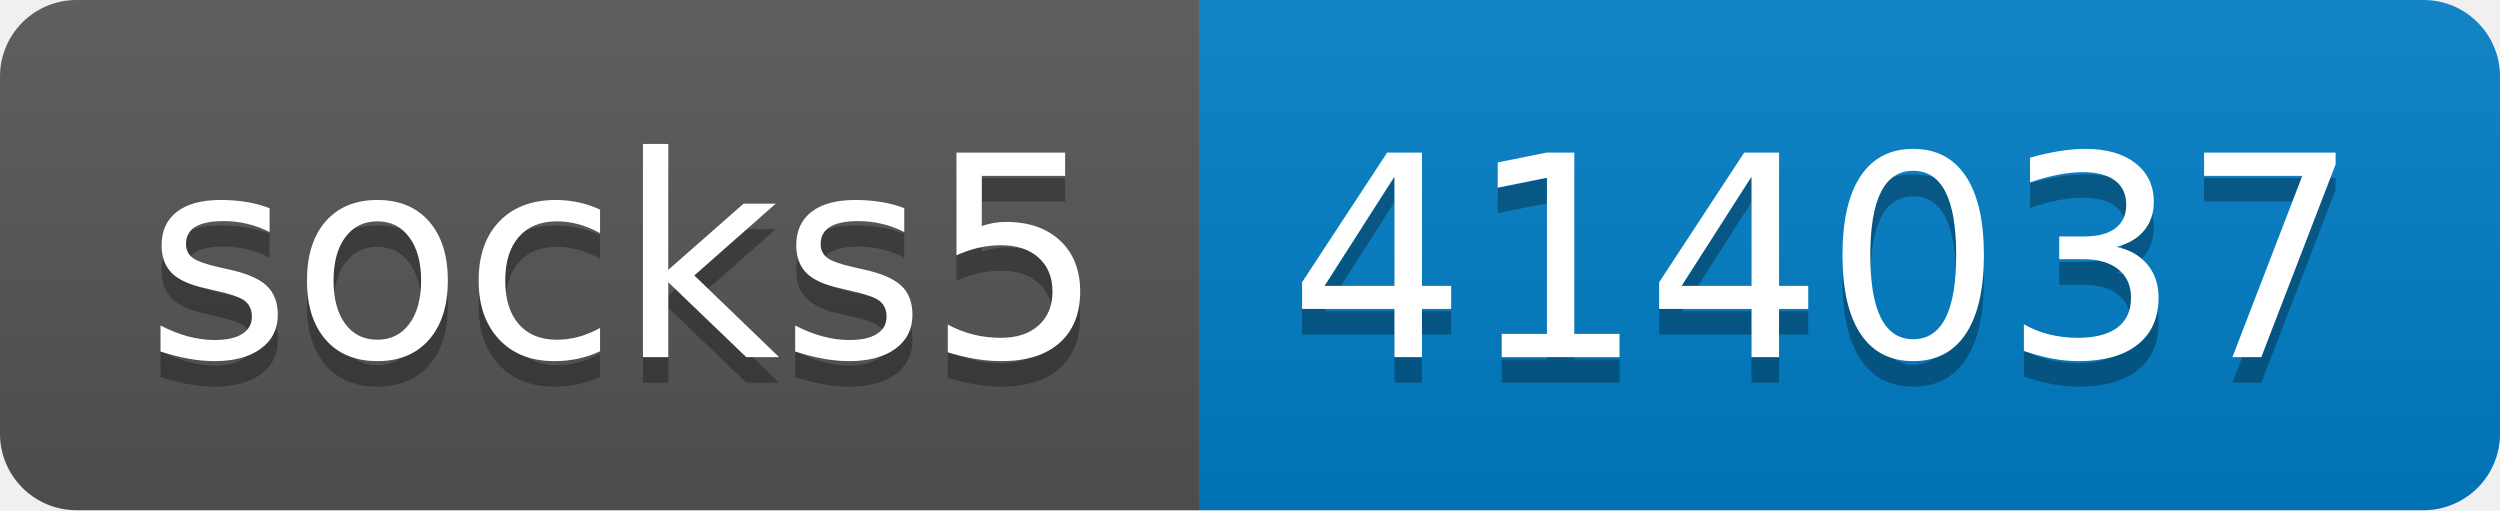
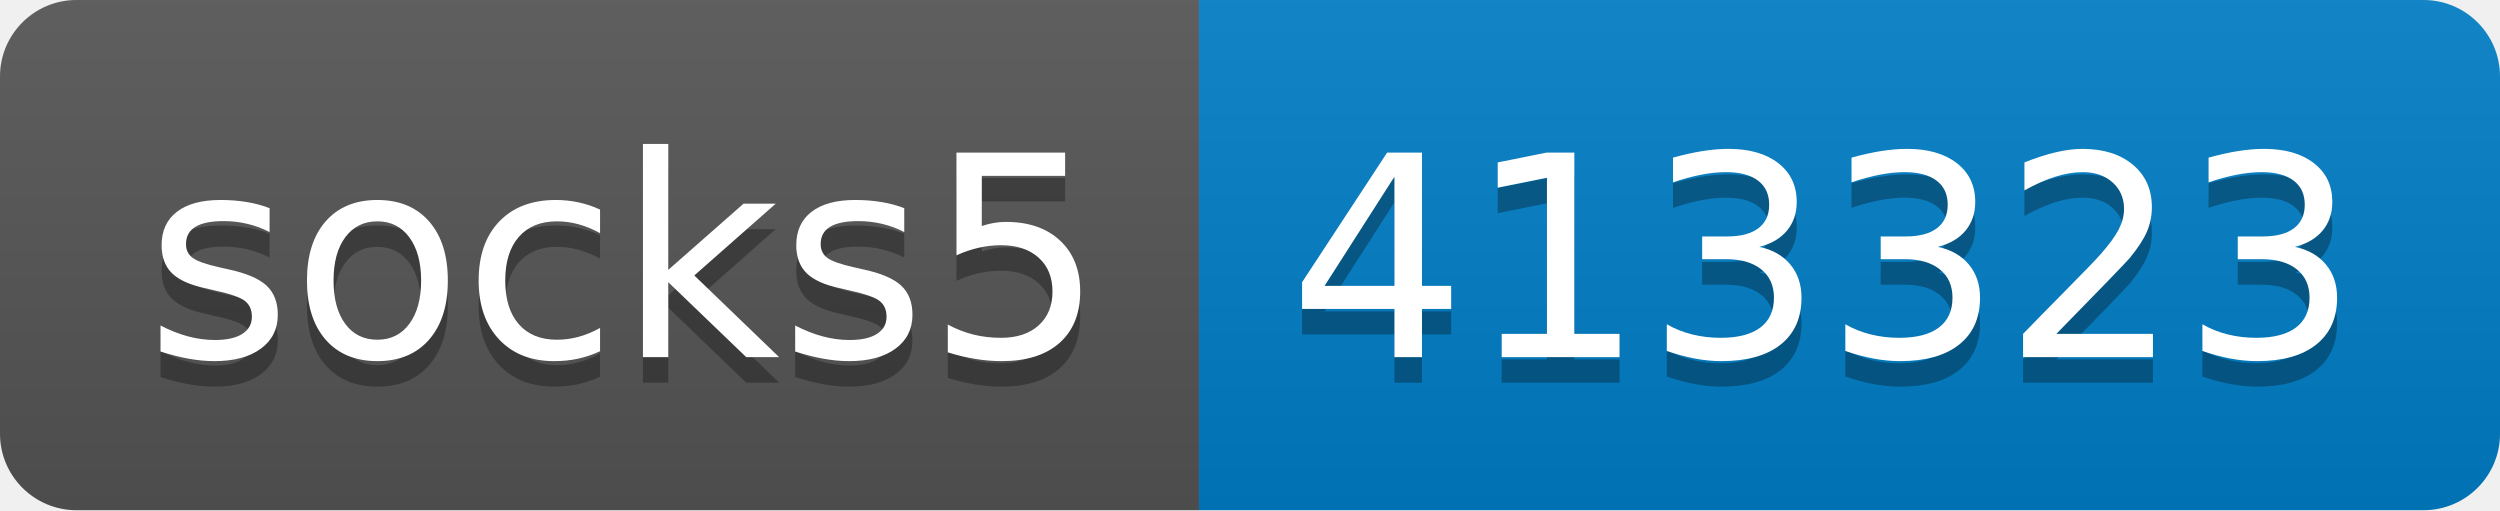
- <svg xmlns="http://www.w3.org/2000/svg" width="98" height="20" role="img" aria-label="socks5: 414037">
+ <svg xmlns="http://www.w3.org/2000/svg" width="98" height="20" role="img" aria-label="socks5: 413323">
  <linearGradient id="s" x2="0" y2="100%">
    <stop offset="0" stop-color="#bbb" stop-opacity=".1" />
    <stop offset="1" stop-opacity=".1" />
  </linearGradient>
  <clipPath id="r">
    <rect width="98" height="20" rx="3" fill="#fff" />
  </clipPath>
  <g clip-path="url(#r)">
    <rect width="47" height="20" fill="#555" />
    <rect x="47" width="51" height="20" fill="#007ec6" />
    <rect width="98" height="20" fill="url(#s)" />
  </g>
  <g fill="#fff" text-anchor="middle" font-family="Verdana,Geneva,DejaVu Sans,sans-serif" text-rendering="geometricPrecision" font-size="110">
    <text aria-hidden="true" x="245" y="150" fill="#010101" fill-opacity=".3" transform="scale(.1)" textLength="370">socks5</text>
    <text x="245" y="140" transform="scale(.1)" fill="#fff" textLength="370">socks5</text>
-     <text aria-hidden="true" x="715" y="150" fill="#010101" fill-opacity=".3" transform="scale(.1)" textLength="410">414037</text>
-     <text x="715" y="140" transform="scale(.1)" fill="#fff" textLength="410">414037</text>
+     <text aria-hidden="true" x="715" y="150" fill="#010101" fill-opacity=".3" transform="scale(.1)" textLength="410">413323</text>
+     <text x="715" y="140" transform="scale(.1)" fill="#fff" textLength="410">413323</text>
  </g>
</svg>
